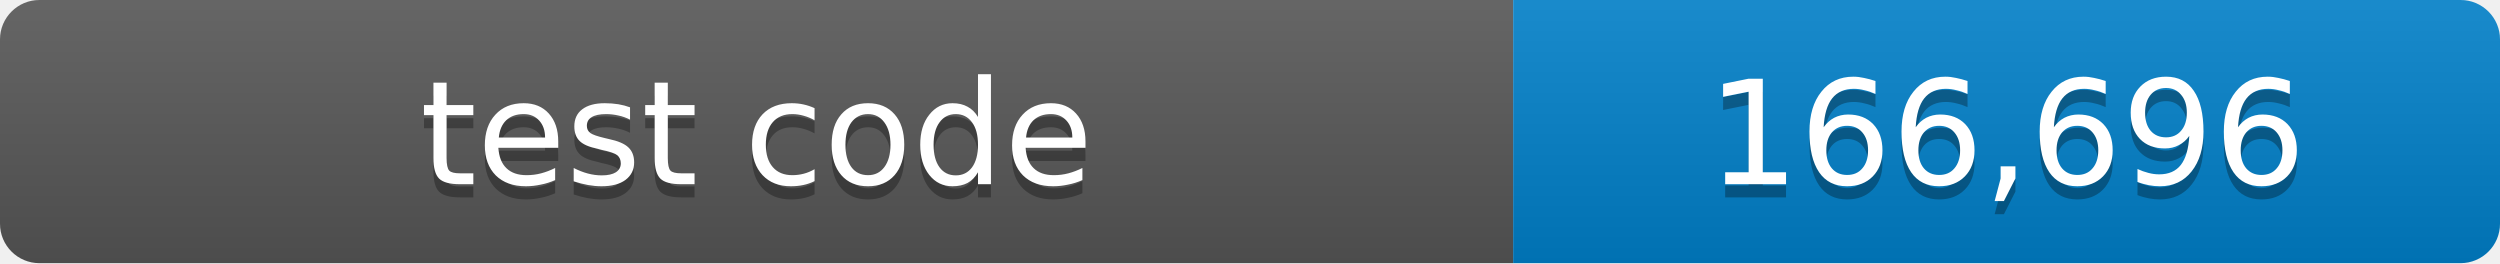
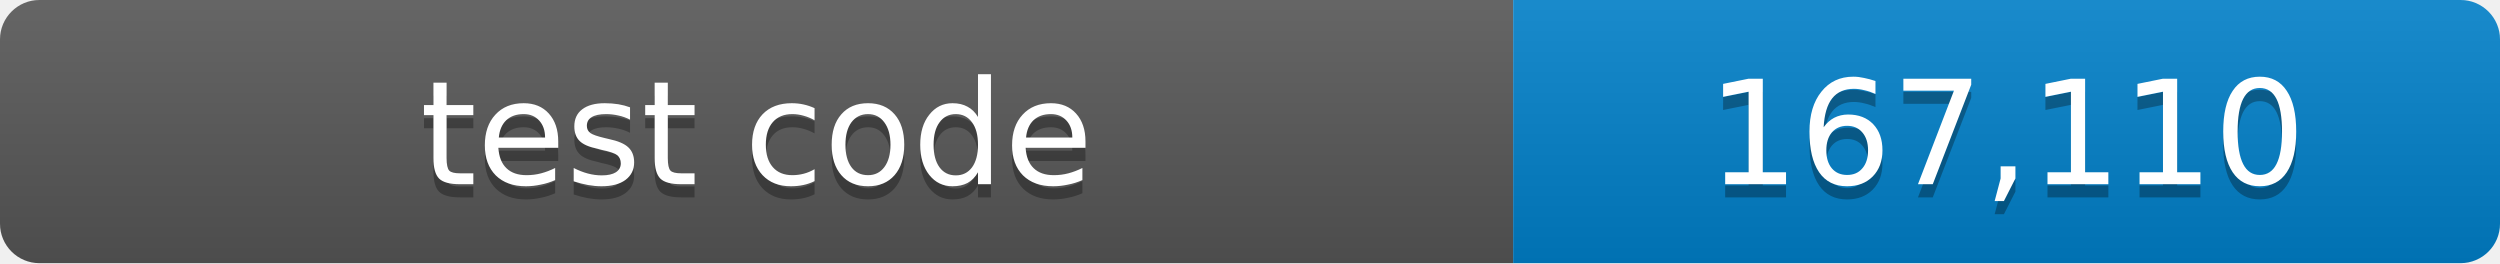
- <svg xmlns="http://www.w3.org/2000/svg" width="190" height="20" role="img" aria-label="test code: 166,696 lines">
+ <svg xmlns="http://www.w3.org/2000/svg" width="190" height="20" role="img" aria-label="test code: 167,110 lines">
  <linearGradient id="shade" x2="0" y2="100%">
    <stop offset="0" stop-color="#fff" stop-opacity=".1" />
    <stop offset="1" stop-opacity=".1" />
  </linearGradient>
  <clipPath id="round">
    <rect width="190" height="20" rx="3" />
  </clipPath>
  <g clip-path="url(#round)">
    <path fill="#555" d="M0 0h115v20H0z" />
    <path fill="#007ec6" d="M115 0h75v20h-75z" />
    <path fill="url(#shade)" d="M0 0h190v20H0z" />
  </g>
  <g fill="#fff" text-anchor="middle" font-family="Verdana,Geneva,DejaVu Sans,sans-serif" font-size="11">
    <text x="57.5" y="15" fill="#010101" fill-opacity=".3">test code</text>
    <text x="57.5" y="14">test code</text>
-     <text x="152.5" y="15" fill="#010101" fill-opacity=".3">166,696</text>
-     <text x="152.5" y="14">166,696</text>
+     <text x="152.5" y="15" fill="#010101" fill-opacity=".3">167,110</text>
+     <text x="152.5" y="14">167,110</text>
  </g>
</svg>
